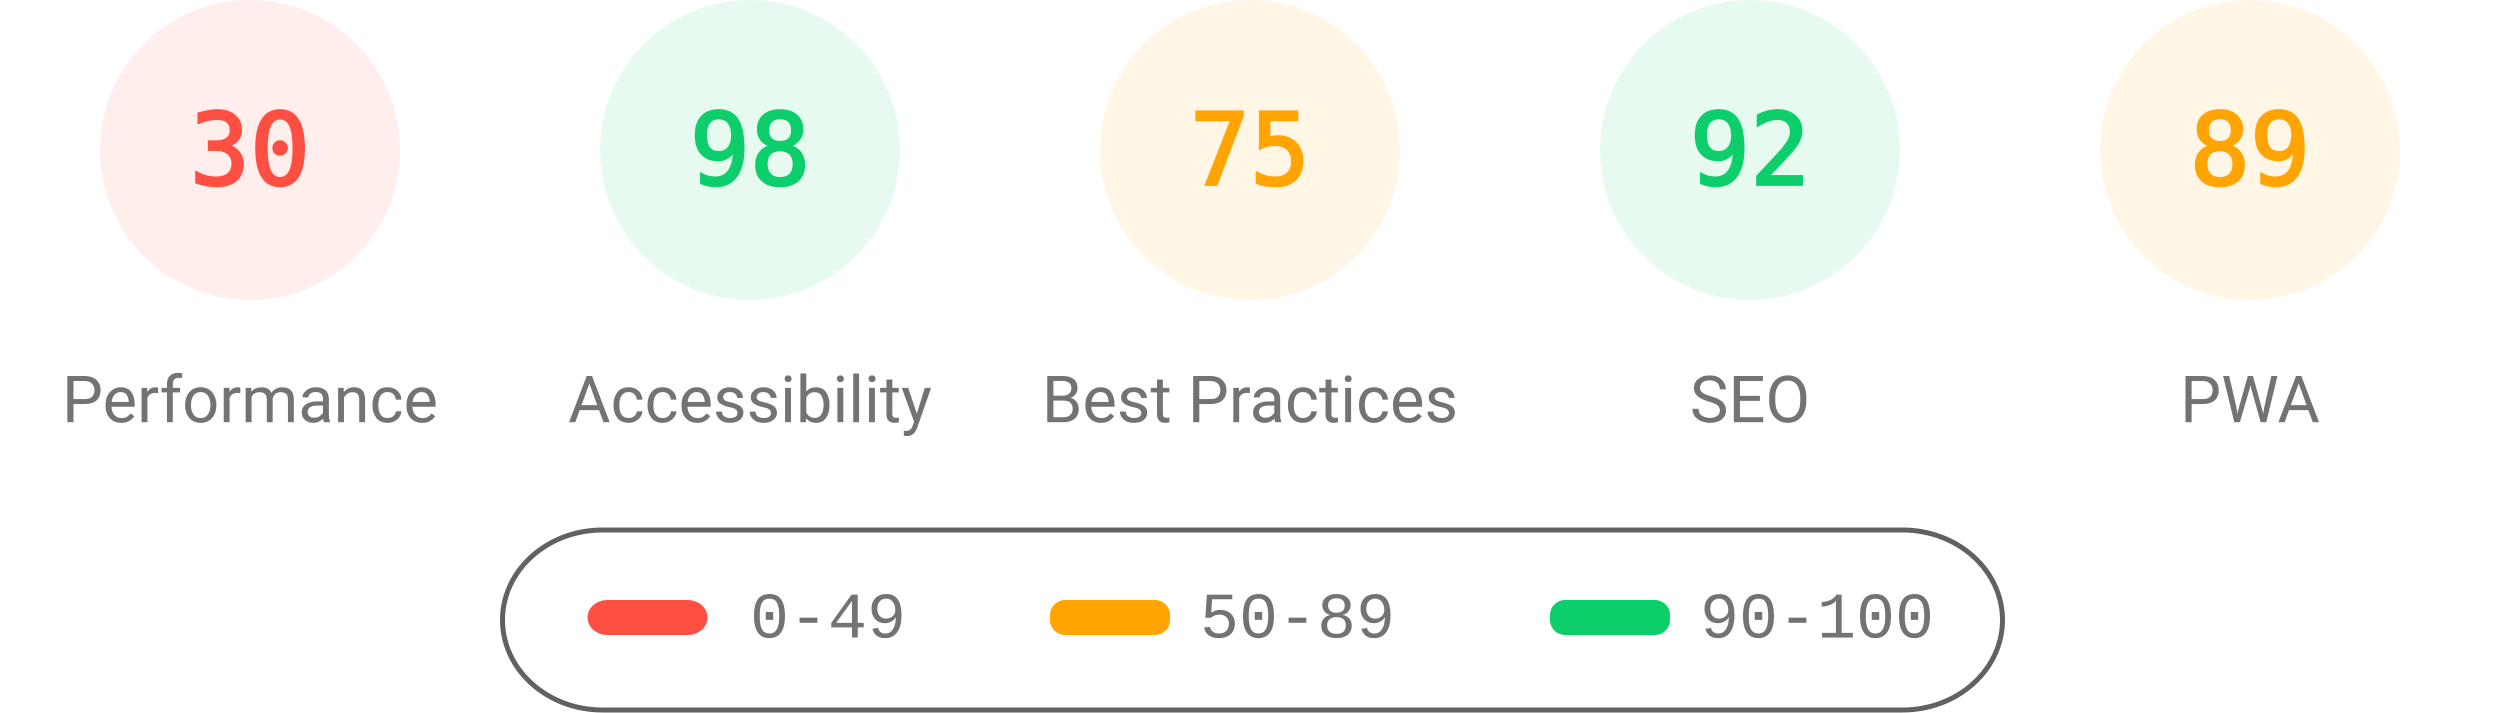
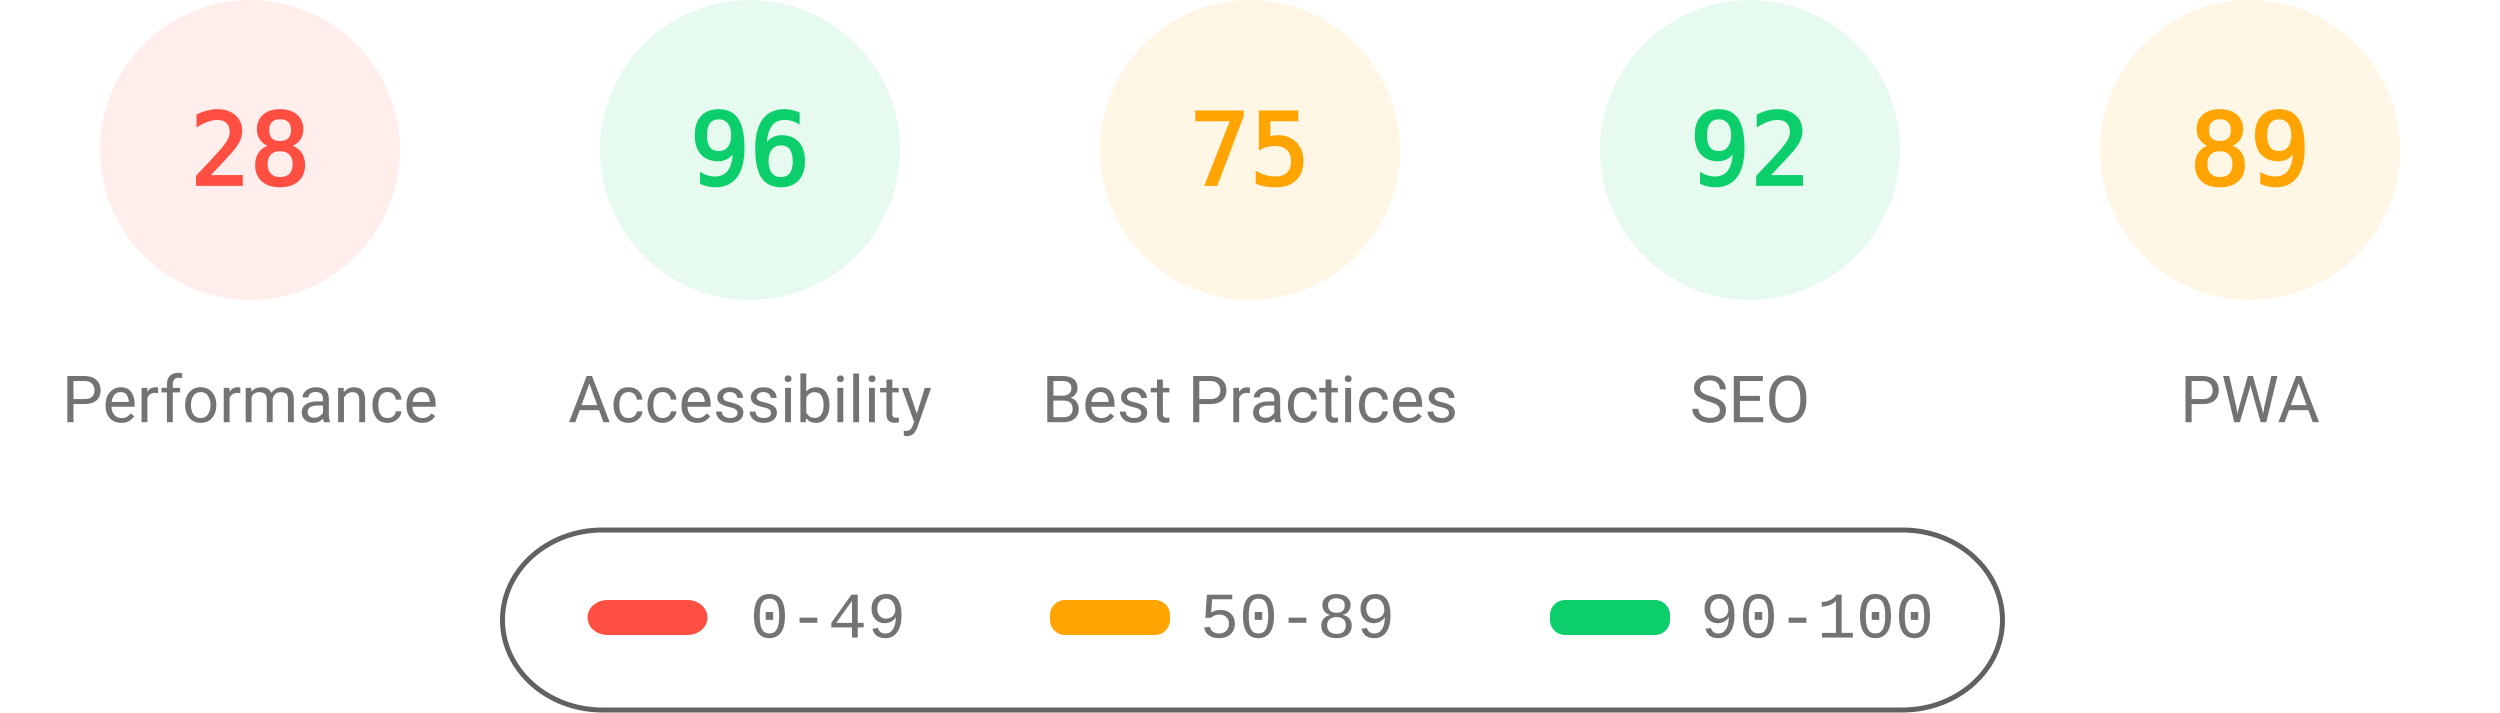
<svg xmlns="http://www.w3.org/2000/svg" fill="none" width="1000" height="285">
  <style>.gauge-base{opacity:.1}.gauge-arc{fill:none;animation-delay:250ms;stroke-linecap:round;transform:rotate(-90deg);transform-origin:100px 60px;animation:load-gauge 1s ease forwards}.guage-text{font-size:40px;font-family:monospace;text-align:center}.guage-red{color:#ff4e42;fill:#ff4e42;stroke:#ff4e42}.guage-orange{color:#ffa400;fill:#ffa400;stroke:#ffa400}.guage-green{color:#0cce6b;fill:#0cce6b;stroke:#0cce6b}.guage-undefined{color:#5c5c5c;fill:#5c5c5c;stroke:#5c5c5c}.guage-title{color:#737373;fill:#737373;stroke:none;font-size:26px;line-height:26px;font-family:Roboto,Halvetica,Arial,sans-serif}@keyframes load-gauge{from{stroke-dasharray:0 352.858}}</style>
  <svg class="guage-div guage-perf guage-red" viewBox="0 0 200 200" width="200" height="200">
    <circle class="gauge-base" r="56" cx="100" cy="60" stroke-width="8" />
-     <circle class="gauge-arc guage-arc-1" r="56" cx="100" cy="60" stroke-width="8" style="stroke-dasharray:105.557,351.858" />
-     <text class="guage-text" x="100" y="60" alignment-baseline="central" dominant-baseline="central" text-anchor="middle">30</text>
+     <circle class="gauge-arc guage-arc-1" r="56" cx="100" cy="60" stroke-width="8" style="stroke-dasharray:98.52,351.858" />
+     <text class="guage-text" x="100" y="60" alignment-baseline="central" dominant-baseline="central" text-anchor="middle">28</text>
    <text class="guage-title" x="100" y="160" alignment-baseline="central" dominant-baseline="central" text-anchor="middle">Performance</text>
  </svg>
  <svg class="guage-div guage-acc guage-green" viewBox="0 0 200 200" width="200" height="200" x="200">
    <circle class="gauge-base" r="56" cx="100" cy="60" stroke-width="8" />
-     <circle class="gauge-arc guage-arc-2" r="56" cx="100" cy="60" stroke-width="8" style="stroke-dasharray:344.821,351.858" />
-     <text class="guage-text" x="100" y="60" alignment-baseline="central" dominant-baseline="central" text-anchor="middle">98</text>
+     <circle class="gauge-arc guage-arc-2" r="56" cx="100" cy="60" stroke-width="8" style="stroke-dasharray:337.784,351.858" />
+     <text class="guage-text" x="100" y="60" alignment-baseline="central" dominant-baseline="central" text-anchor="middle">96</text>
    <text class="guage-title" x="100" y="160" alignment-baseline="central" dominant-baseline="central" text-anchor="middle">Accessibility</text>
  </svg>
  <svg class="guage-div guage-best guage-orange" viewBox="0 0 200 200" width="200" height="200" x="400">
    <circle class="gauge-base" r="56" cx="100" cy="60" stroke-width="8" />
    <circle class="gauge-arc guage-arc-3" r="56" cx="100" cy="60" stroke-width="8" style="stroke-dasharray:263.893,351.858" />
    <text class="guage-text" x="100" y="60" alignment-baseline="central" dominant-baseline="central" text-anchor="middle">75</text>
    <text class="guage-title" x="100" y="160" alignment-baseline="central" dominant-baseline="central" text-anchor="middle">Best Practices</text>
  </svg>
  <svg class="guage-div guage-seo guage-green" viewBox="0 0 200 200" width="200" height="200" x="600">
    <circle class="gauge-base" r="56" cx="100" cy="60" stroke-width="8" />
    <circle class="gauge-arc guage-arc-4" r="56" cx="100" cy="60" stroke-width="8" style="stroke-dasharray:323.709,351.858" />
    <text class="guage-text" x="100" y="60" alignment-baseline="central" dominant-baseline="central" text-anchor="middle">92</text>
    <text class="guage-title" x="100" y="160" alignment-baseline="central" dominant-baseline="central" text-anchor="middle">SEO</text>
  </svg>
  <svg class="guage-div guage-pwa guage-orange" viewBox="0 0 200 200" width="200" height="200" x="800">
    <circle class="gauge-base" r="56" cx="100" cy="60" stroke-width="8" />
    <circle class="gauge-arc guage-arc-4" r="56" cx="100" cy="60" stroke-width="8" style="stroke-dasharray:313.154,351.858" />
    <text class="guage-text" x="100" y="60" alignment-baseline="central" dominant-baseline="central" text-anchor="middle">89</text>
    <text class="guage-title" x="100" y="160" alignment-baseline="central" dominant-baseline="central" text-anchor="middle">PWA</text>
  </svg>
  <svg width="604" height="76" x="200" y="210">
    <path fill="none" id="canvas_background" d="M-1-1h604v80H-1z" />
    <rect fill-opacity="0" stroke="#616161" stroke-width="2" rx="40" id="svg_2" height="72" width="600" y="2" x="1" fill="#000" />
    <rect stroke="#000" rx="8" id="svg_3" height="14" width="48" y="30" x="35" stroke-opacity="null" stroke-width="0" fill="#ff4e42" />
    <rect stroke="#000" rx="6" id="svg_4" height="14" width="48" y="30" x="220" stroke-opacity="null" stroke-width="0" fill="#ffa400" />
    <rect stroke="#000" rx="6" id="svg_5" height="14" width="48" y="30" x="420" stroke-opacity="null" stroke-width="0" fill="#0cce6b" />
    <text xml:space="preserve" text-anchor="start" font-family="'Courier New', Courier, monospace" font-size="26" id="svg_6" y="45" x="100" stroke-opacity="null" stroke-width="0" stroke="#000" fill="#737373">0-49</text>
    <text xml:space="preserve" text-anchor="start" font-family="'Courier New', Courier, monospace" font-size="26" id="svg_7" y="45" x="280" stroke-opacity="null" stroke-width="0" stroke="#000" fill="#737373">50-89</text>
    <text xml:space="preserve" text-anchor="start" font-family="'Courier New', Courier, monospace" font-size="26" id="svg_8" y="45" x="480" stroke-opacity="null" stroke-width="0" stroke="#000" fill="#737373">90-100</text>
  </svg>
</svg>
